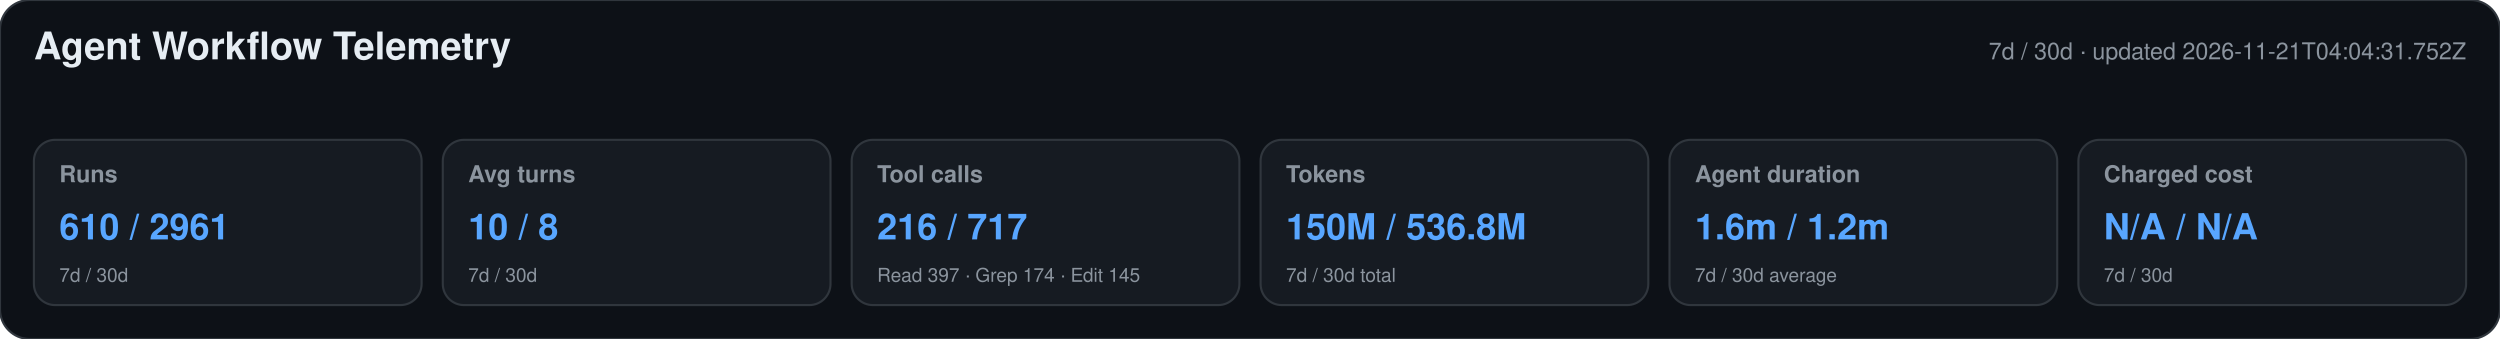
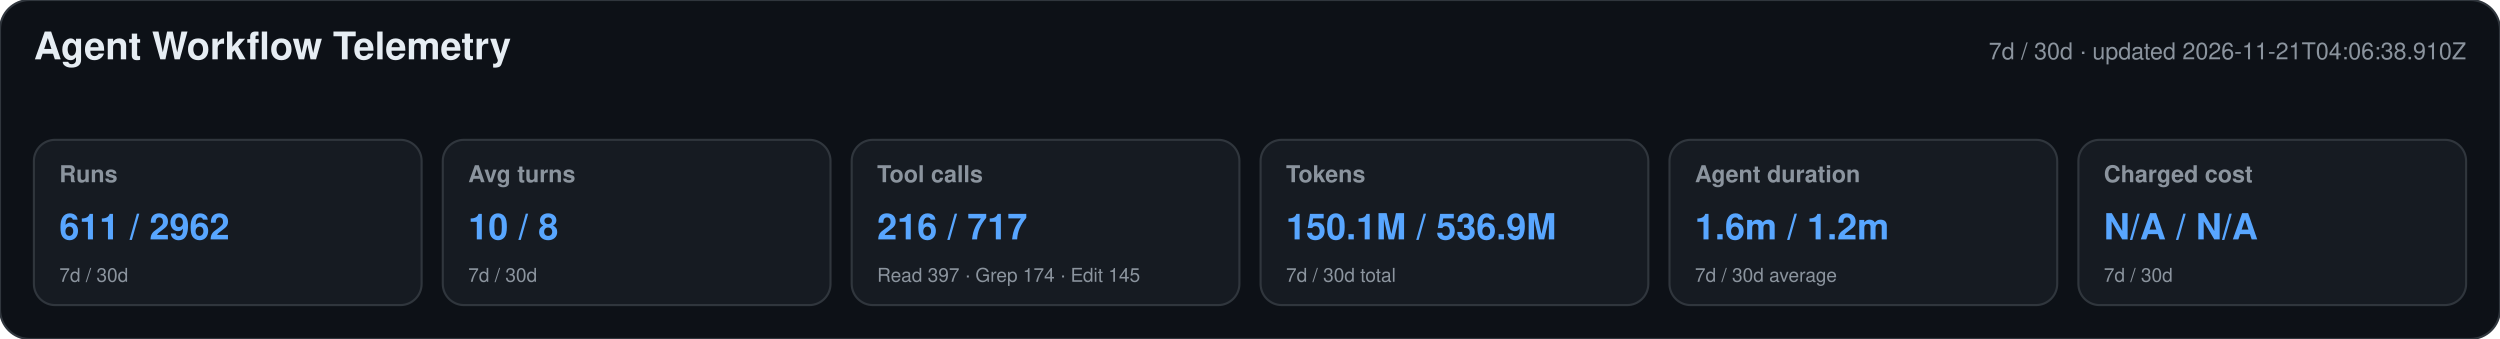
<svg xmlns="http://www.w3.org/2000/svg" width="1180" height="160" viewBox="0 0 1180 160" role="img" aria-labelledby="title desc">
  <style>text{font-family:-apple-system,BlinkMacSystemFont,"Segoe UI",Helvetica,Arial,sans-serif}.heading{font-size:18px;font-weight:650;fill:#e6edf3}.meta,.label,.secondary{fill:#8b949e}.meta,.label{font-size:11px}.label{font-weight:600}.primary{font-size:17px;font-weight:700;fill:#58a6ff}.secondary{font-size:9px}</style>
  <rect width="1180" height="160" rx="14" fill="#0d1117" stroke="#30363d" />
  <text x="16" y="28" class="heading">Agent Workflow Telemetry</text>
-   <text x="1164" y="28" text-anchor="end" class="meta">7d / 30d · updated 2026-11-21T04:04:31.752Z</text>
+   <text x="1164" y="28" text-anchor="end" class="meta">7d / 30d · updated 2026-11-21T04:06:38.910Z</text>
  <g>
    <rect x="16" y="66" width="183" height="78" rx="10" fill="#161b22" stroke="#30363d" />
    <text x="28" y="86" class="label">Runs</text>
-     <text x="28" y="113" class="primary">610 / 2961</text>
+     <text x="28" y="113" class="primary">611 / 2962</text>
    <text x="28" y="133" class="secondary">7d / 30d</text>
  </g>
  <g>
    <rect x="209" y="66" width="183" height="78" rx="10" fill="#161b22" stroke="#30363d" />
    <text x="221" y="86" class="label">Avg turns</text>
    <text x="221" y="113" class="primary">10 / 8</text>
    <text x="221" y="133" class="secondary">7d / 30d</text>
  </g>
  <g>
    <rect x="402" y="66" width="183" height="78" rx="10" fill="#161b22" stroke="#30363d" />
    <text x="414" y="86" class="label">Tool calls</text>
    <text x="414" y="113" class="primary">216 / 717</text>
    <text x="414" y="133" class="secondary">Read 397 · Grep 174 · Edit 145</text>
  </g>
  <g>
    <rect x="595" y="66" width="183" height="78" rx="10" fill="#161b22" stroke="#30363d" />
    <text x="607" y="86" class="label">Tokens</text>
-     <text x="607" y="113" class="primary">150M / 536.8M</text>
+     <text x="607" y="113" class="primary">150.1M / 536.9M</text>
    <text x="607" y="133" class="secondary">7d / 30d total</text>
  </g>
  <g>
    <rect x="788" y="66" width="183" height="78" rx="10" fill="#161b22" stroke="#30363d" />
    <text x="800" y="86" class="label">Agent duration</text>
    <text x="800" y="113" class="primary">1.6m / 1.2m</text>
    <text x="800" y="133" class="secondary">7d / 30d average</text>
  </g>
  <g>
    <rect x="981" y="66" width="183" height="78" rx="10" fill="#161b22" stroke="#30363d" />
    <text x="993" y="86" class="label">Charged cost</text>
    <text x="993" y="113" class="primary">N/A / N/A</text>
    <text x="993" y="133" class="secondary">7d / 30d</text>
  </g>
</svg>
